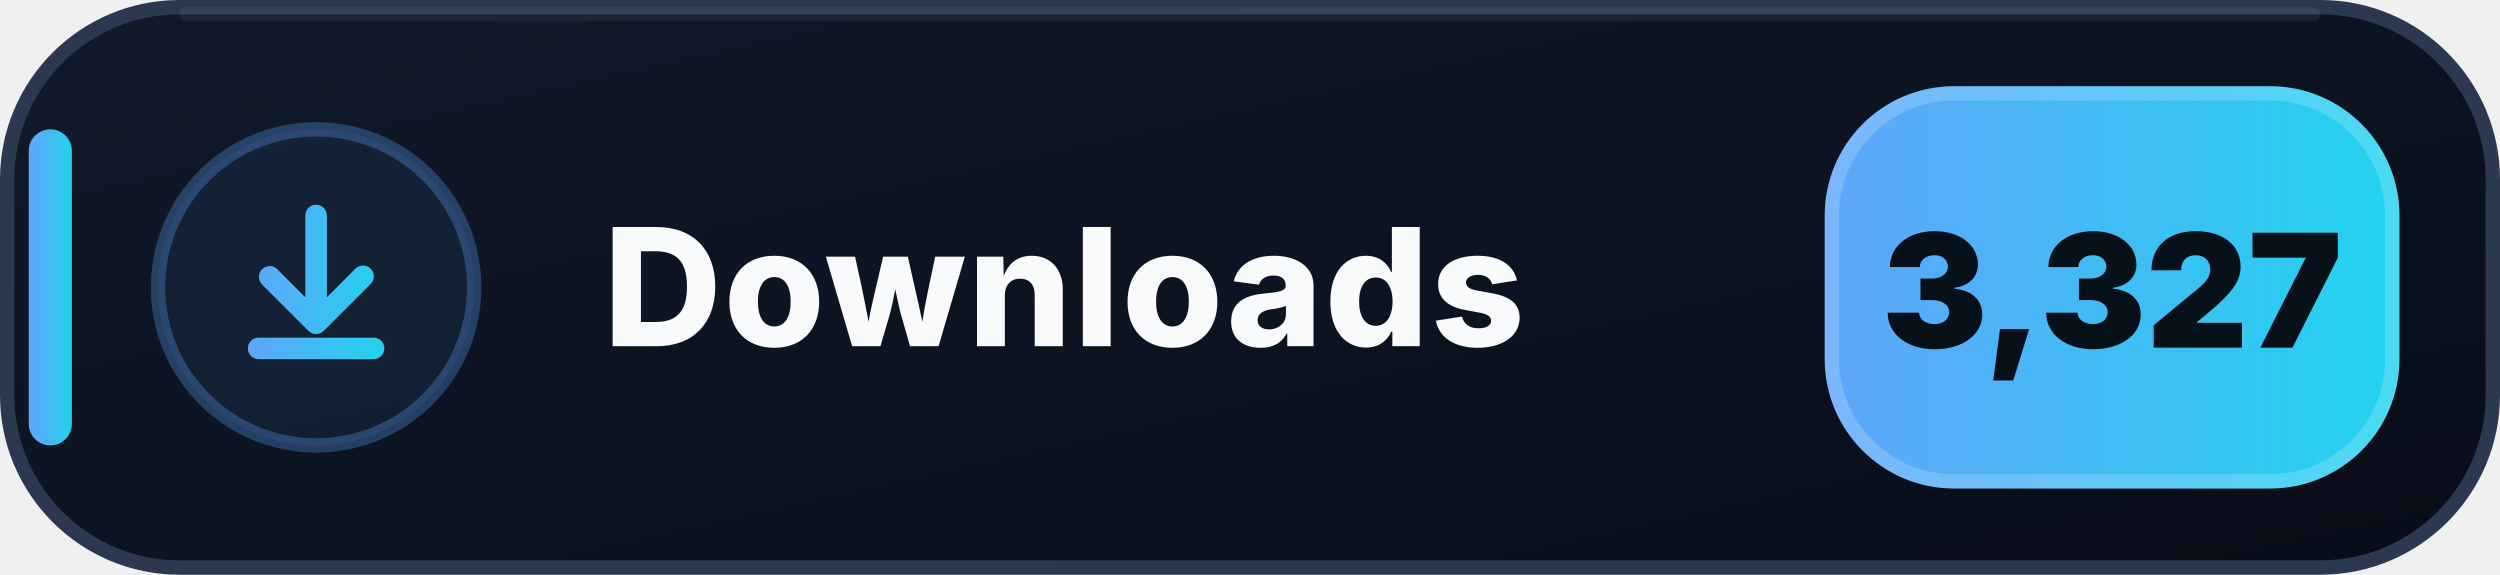
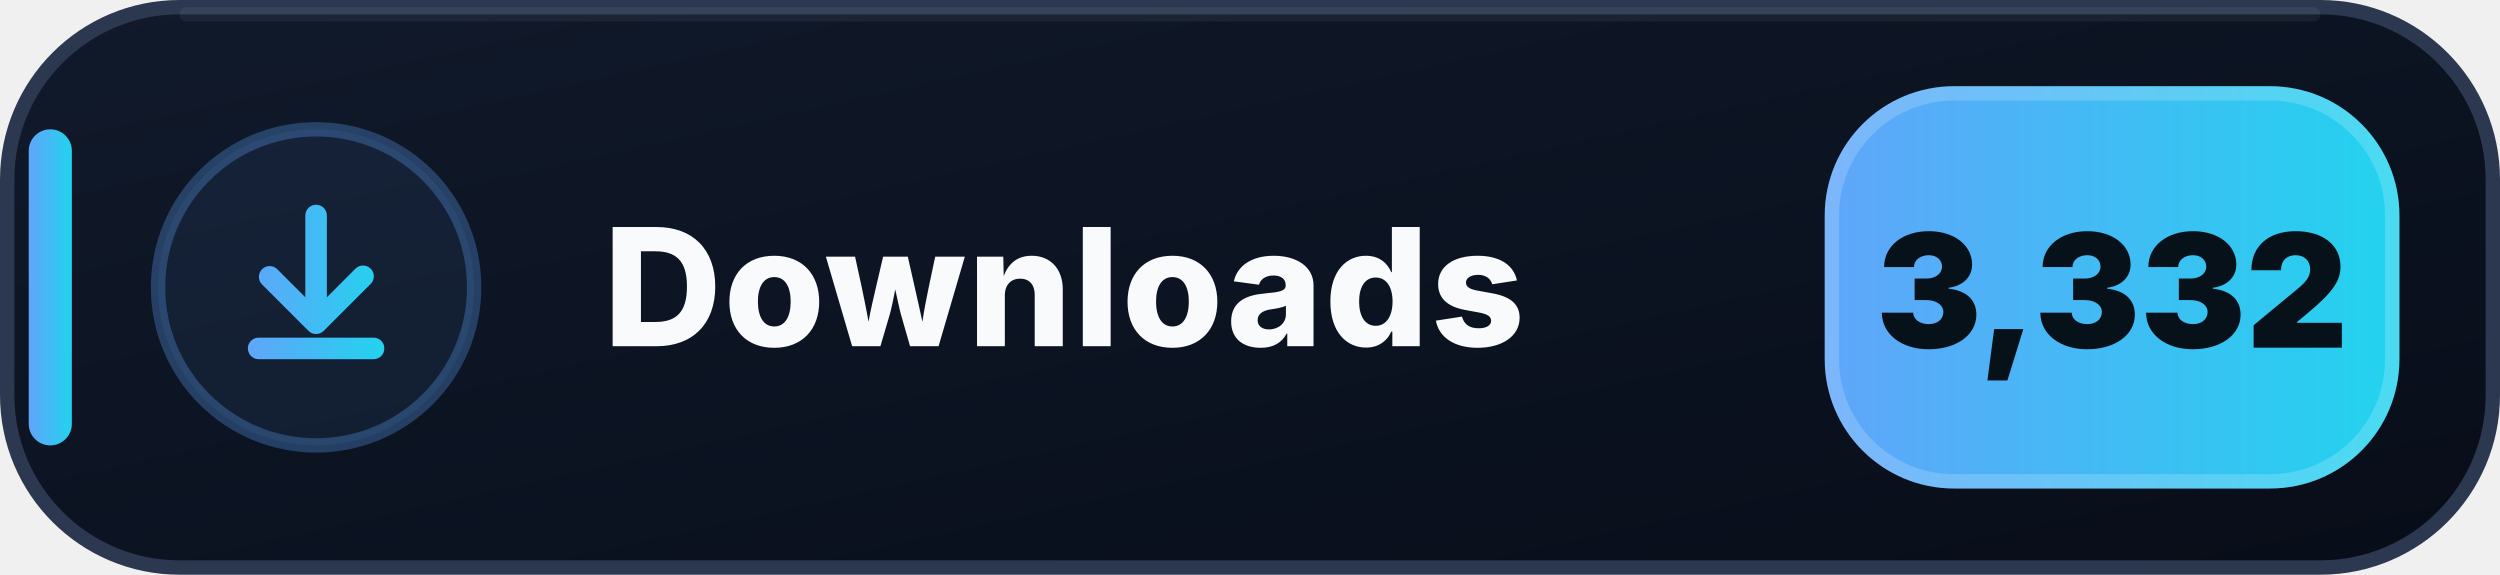
- <svg xmlns="http://www.w3.org/2000/svg" width="174" height="40" viewBox="0 0 174 40" role="img" aria-label="Downloads: 3,327">
+ <svg xmlns="http://www.w3.org/2000/svg" width="174" height="40" viewBox="0 0 174 40" role="img" aria-label="Downloads: 3,332">
  <defs>
    <linearGradient id="downloads-bg" x1="0" y1="0" x2="1" y2="1">
      <stop offset="0" stop-color="#111A2B" />
      <stop offset=".58" stop-color="#0B1220" />
      <stop offset="1" stop-color="#080D18" />
    </linearGradient>
    <linearGradient id="downloads-accent" x1="0" y1="0" x2="1" y2="0">
      <stop offset="0" stop-color="#60A5FA" />
      <stop offset="1" stop-color="#22D3EE" />
    </linearGradient>
  </defs>
  <rect x=".5" y=".5" width="173" height="39" rx="12" fill="url(#downloads-bg)" stroke="#2B3850" />
  <path d="M13 1h148" stroke="#FFFFFF" stroke-opacity=".055" stroke-linecap="round" />
  <rect x="2" y="9" width="3" height="22" rx="1.5" fill="url(#downloads-accent)" />
  <circle cx="22" cy="20" r="11" fill="#60A5FA" fill-opacity=".075" stroke="#60A5FA" stroke-opacity=".3" />
  <g transform="translate(14 12)" fill="url(#downloads-accent)">
    <path d="M8 2.25a.75.75 0 0 1 .75.75v5.69l1.97-1.97a.75.75 0 1 1 1.06 1.06l-3.25 3.25a.75.75 0 0 1-1.06 0L4.22 7.78a.75.75 0 0 1 1.06-1.06l1.97 1.97V3A.75.75 0 0 1 8 2.25Zm-4.75 10a.75.75 0 0 1 .75-.75h8a.75.75 0 0 1 0 1.5H4a.75.75 0 0 1-.75-.75Z" />
  </g>
  <text x="42" y="24.1" fill="#F8FAFC" font-family="Segoe UI,Inter,Arial,sans-serif" font-size="11.4" font-weight="800" letter-spacing=".12">Downloads</text>
  <rect x="127" y="6" width="40" height="28" rx="9" fill="url(#downloads-accent)" />
  <rect x="127.5" y="6.5" width="39" height="27" rx="8.5" fill="none" stroke="#FFFFFF" stroke-opacity=".18" />
-   <text x="147" y="24.2" text-anchor="middle" fill="#07111A" font-family="Segoe UI,Inter,Arial,sans-serif" font-size="11" font-weight="900">3,327</text>
+   <text x="147" y="24.2" text-anchor="middle" fill="#07111A" font-family="Segoe UI,Inter,Arial,sans-serif" font-size="11" font-weight="900">3,332</text>
</svg>
